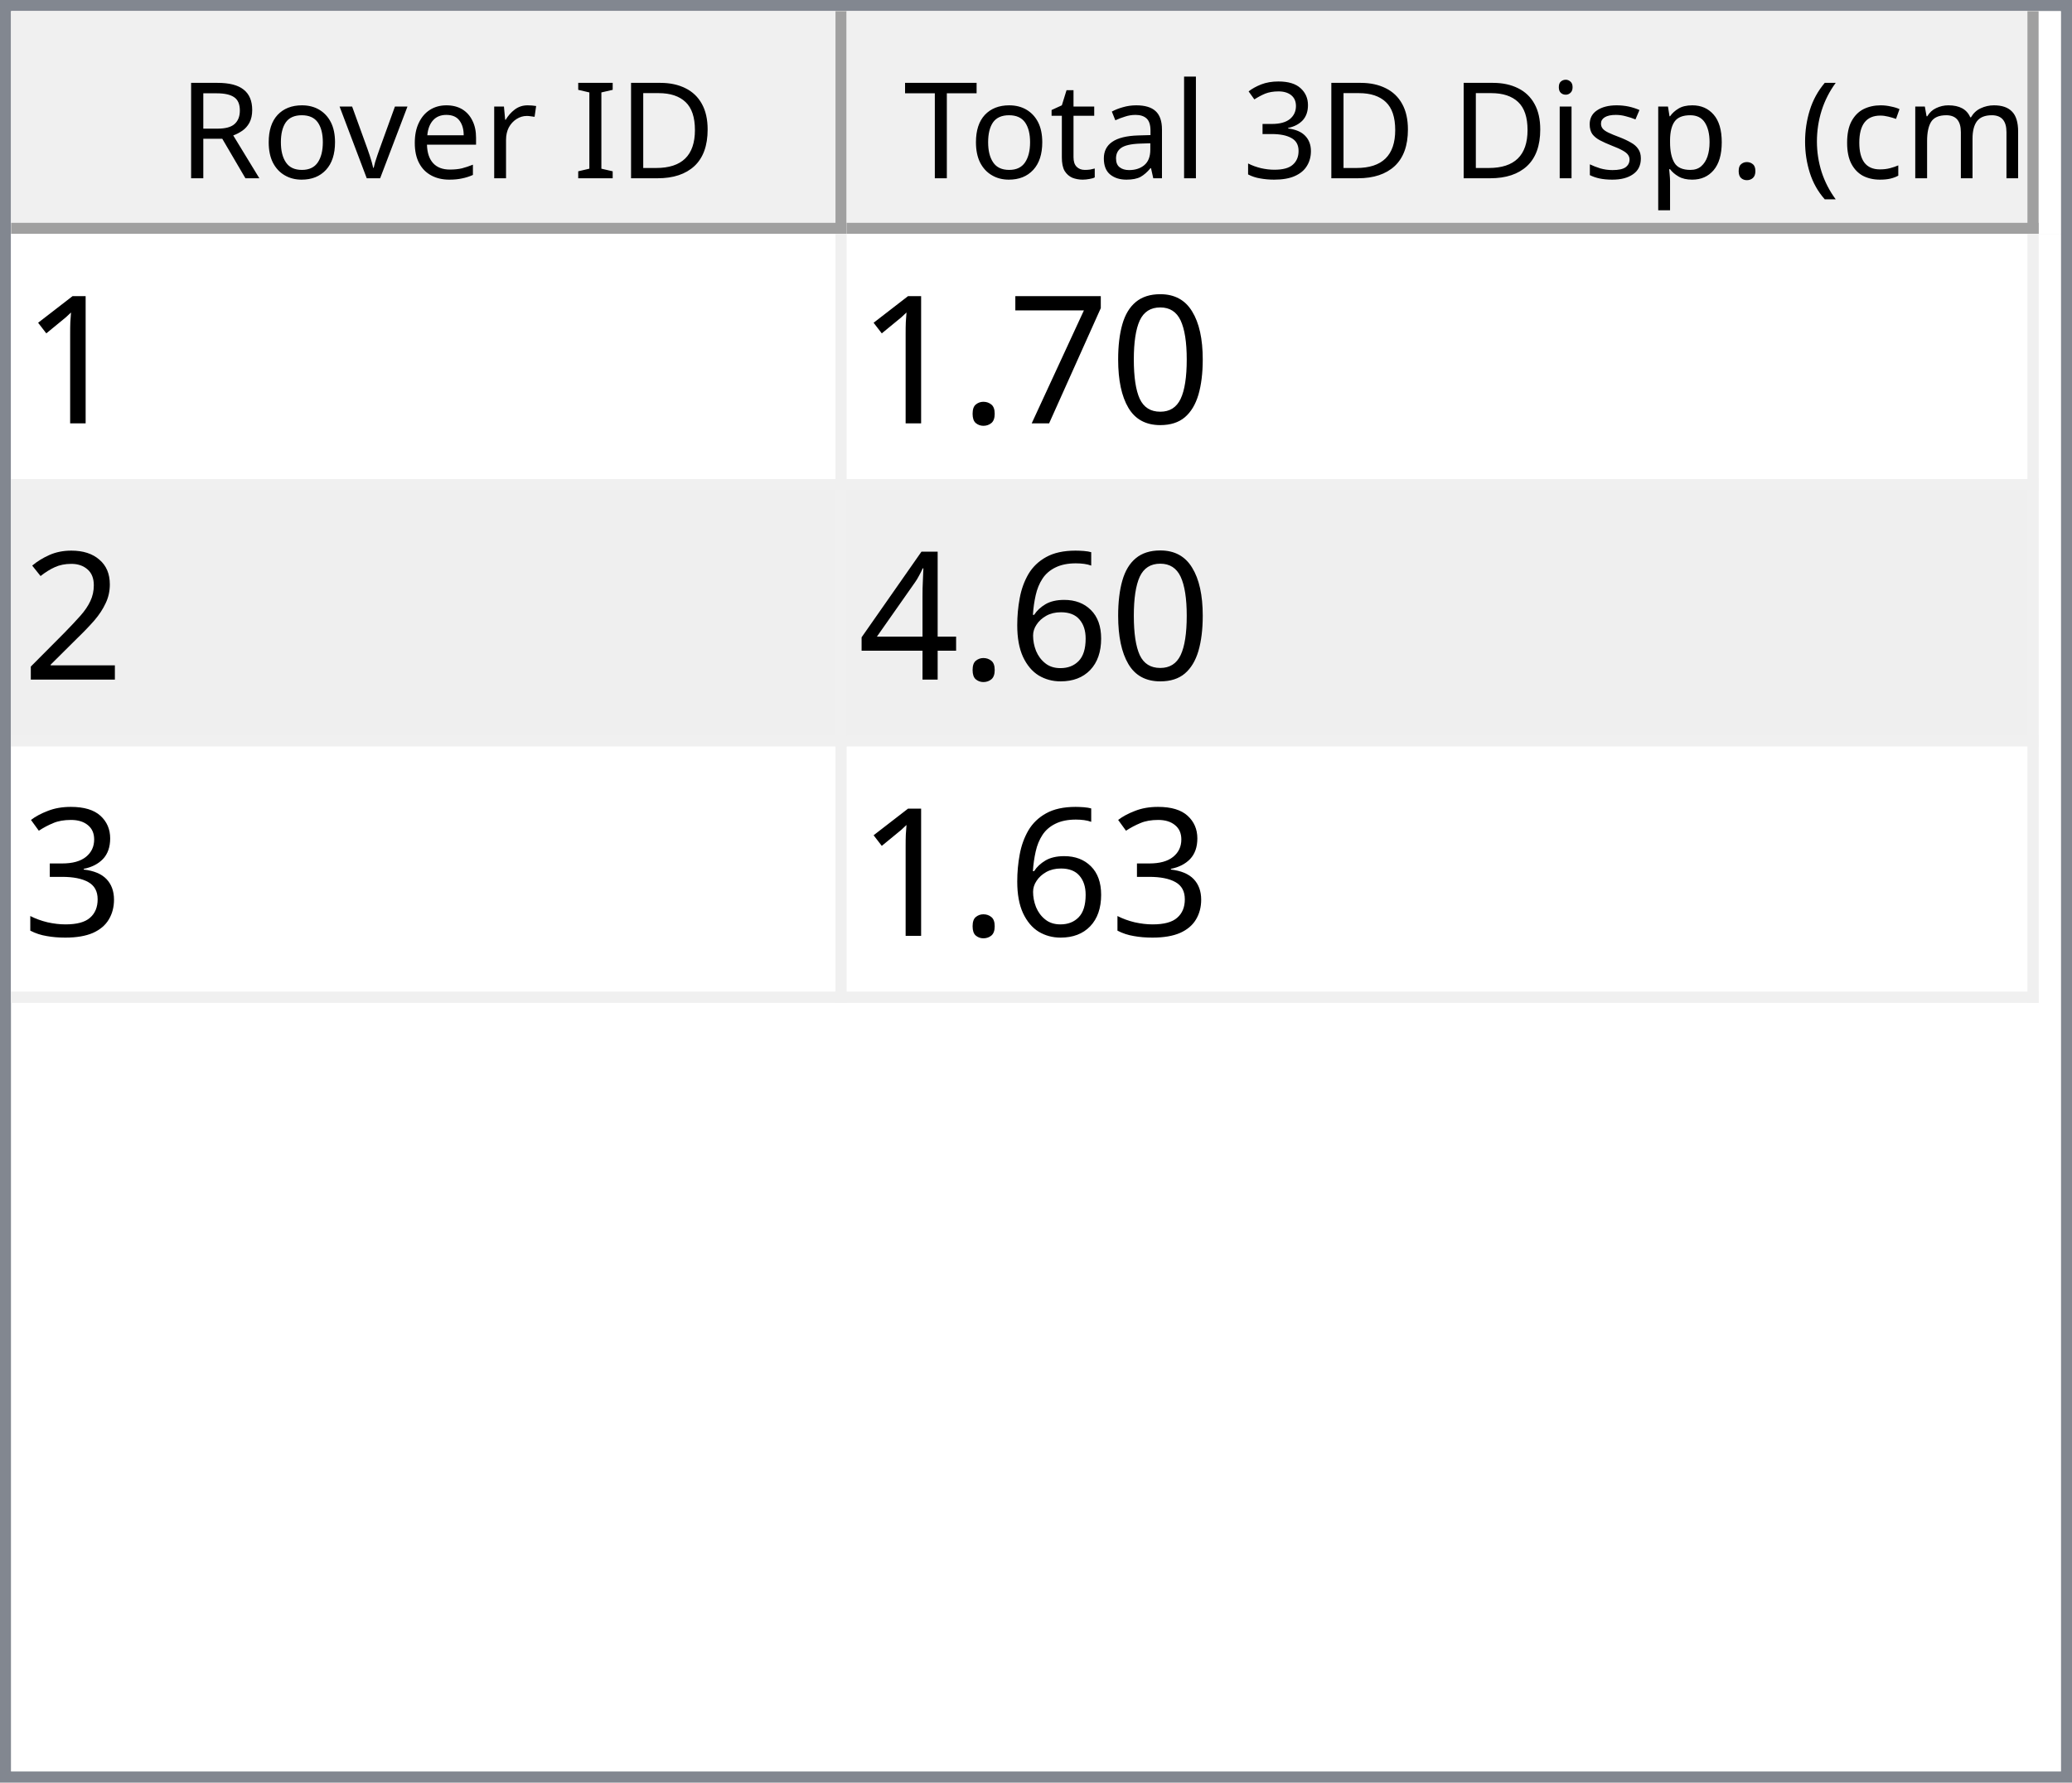
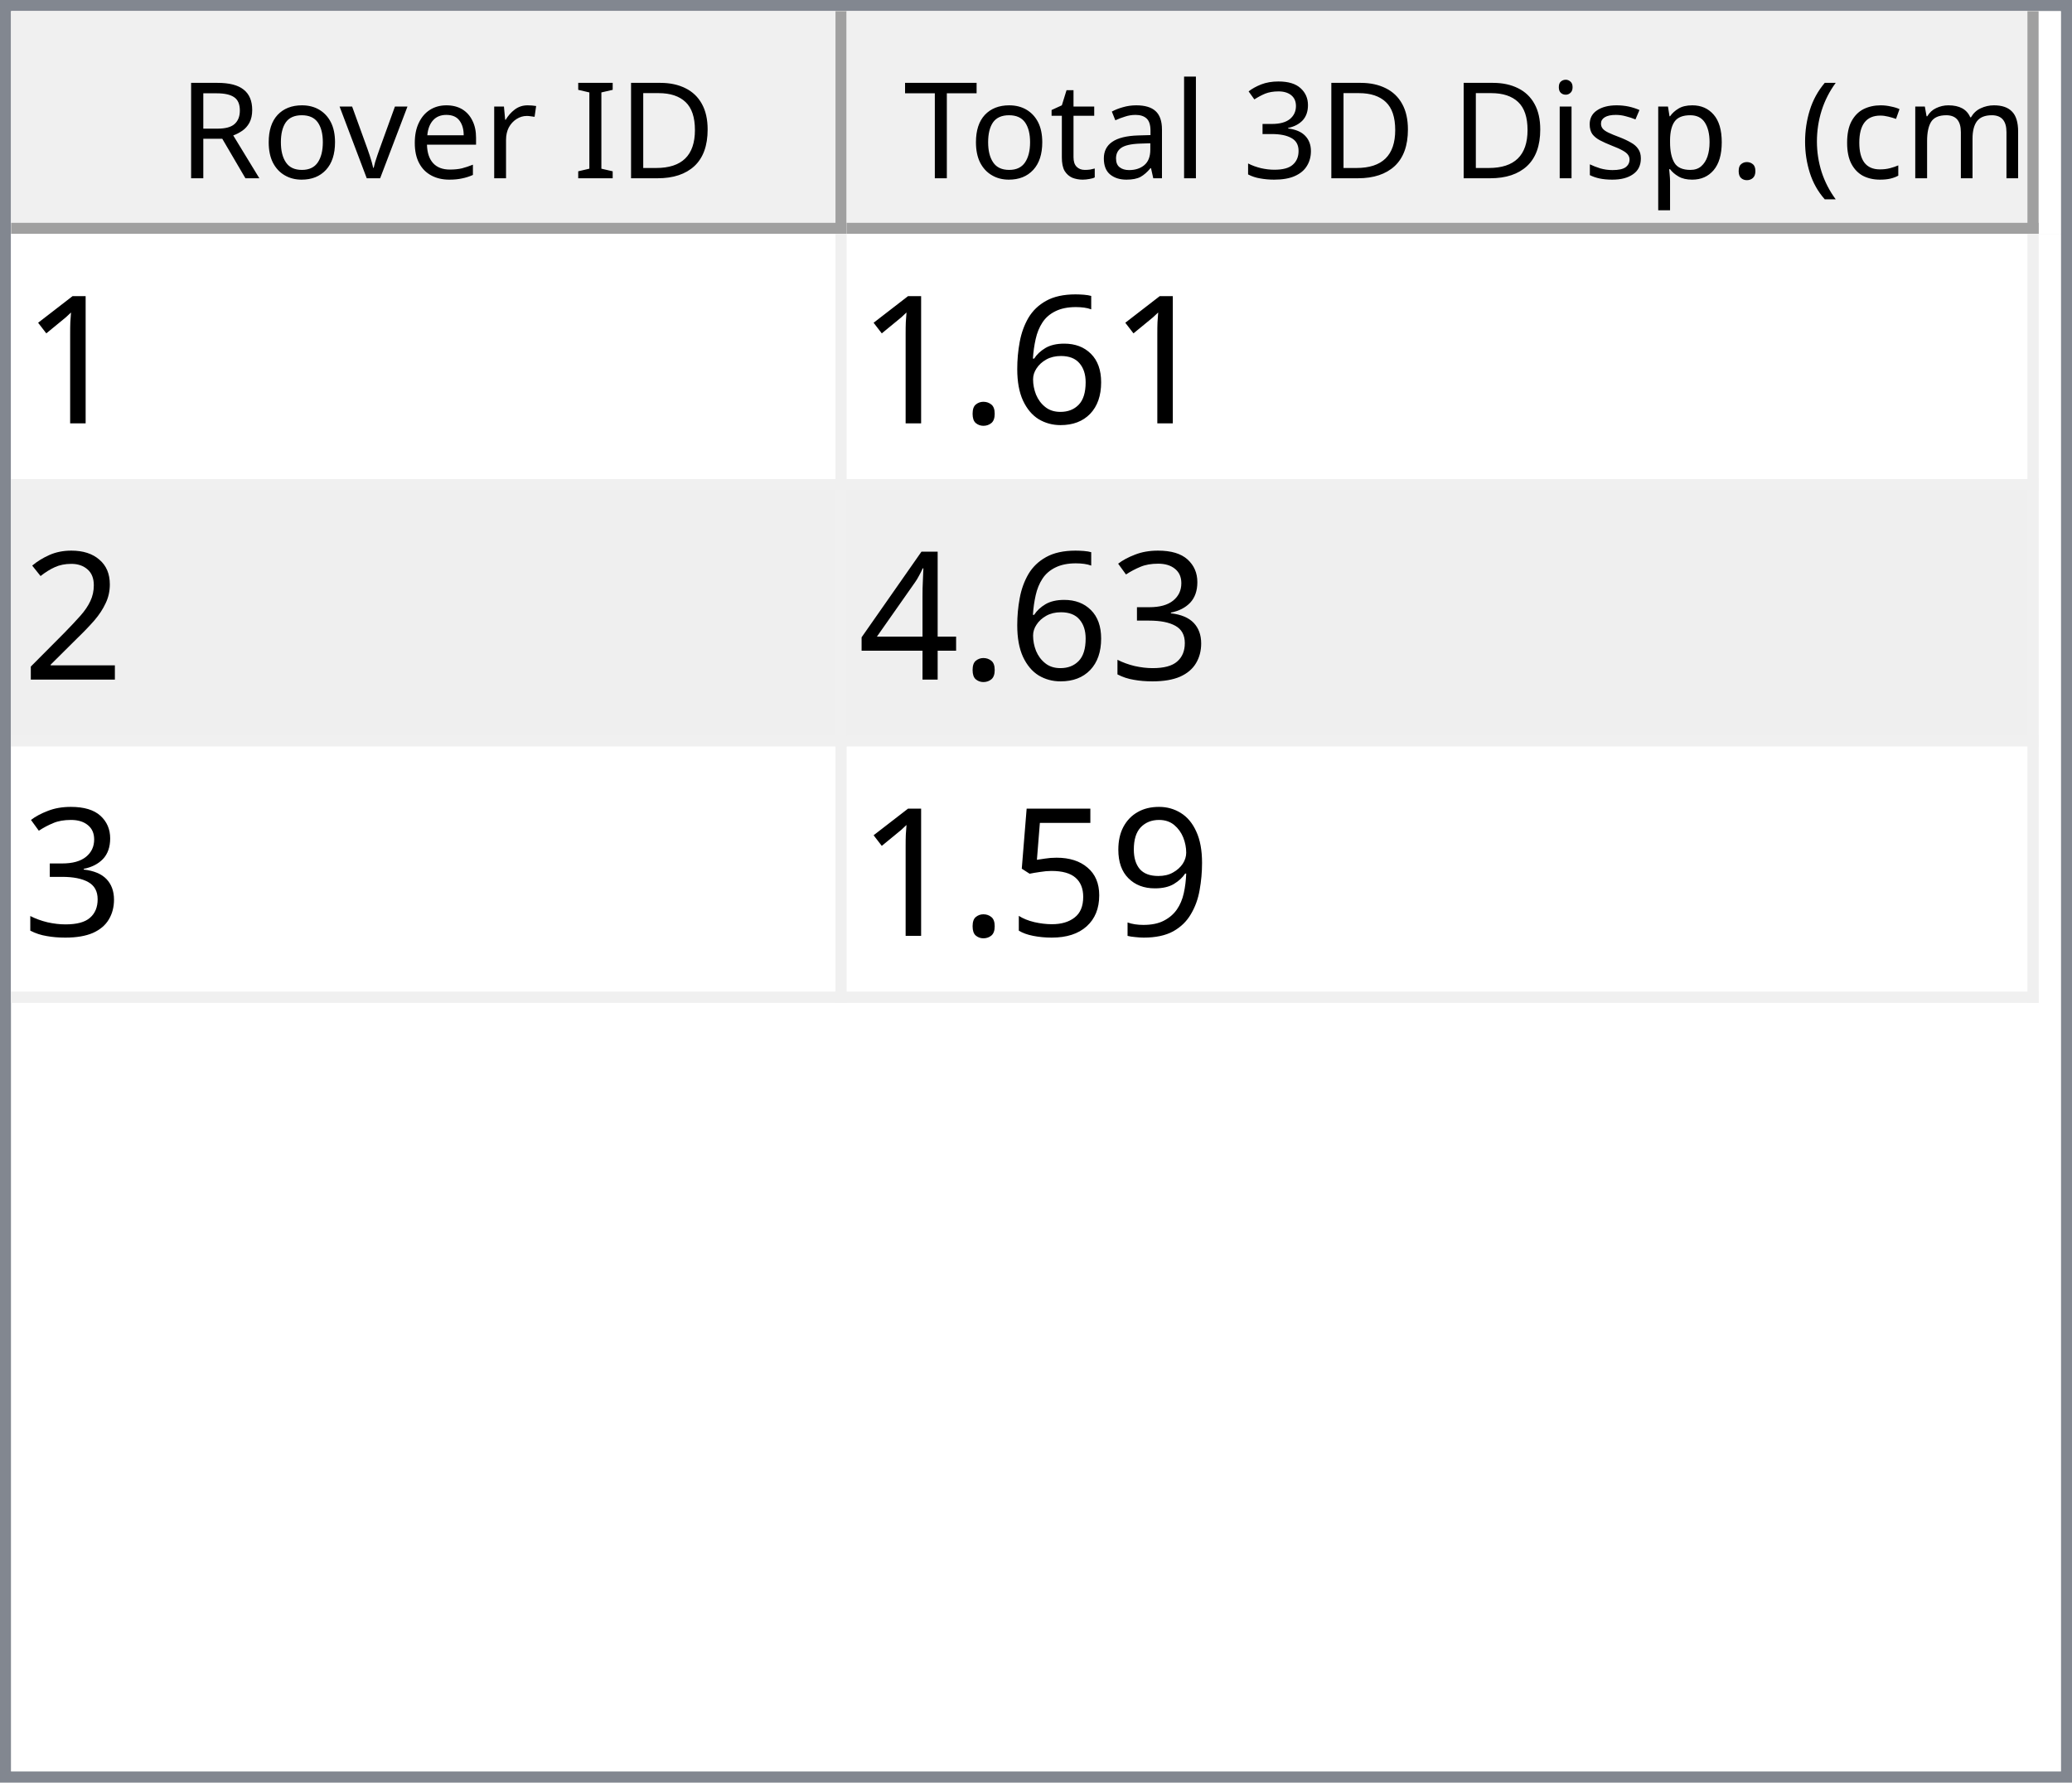
<svg xmlns="http://www.w3.org/2000/svg" style="fill-opacity:1; color-rendering:auto; color-interpolation:auto; text-rendering:auto; stroke:black; stroke-linecap:square; stroke-miterlimit:10; shape-rendering:auto; stroke-opacity:1; fill:black; stroke-dasharray:none; font-weight:normal; stroke-width:1; font-family:'Dialog'; font-style:normal; stroke-linejoin:miter; font-size:12px; stroke-dashoffset:0; image-rendering:auto;" width="186" height="160">
  <defs id="genericDefs" />
  <g>
    <defs id="defs1">
      <clipPath clipPathUnits="userSpaceOnUse" id="clipPath1">
        <path d="M0 0 L186 0 L186 160 L0 160 L0 0 Z" />
      </clipPath>
      <clipPath clipPathUnits="userSpaceOnUse" id="clipPath2">
        <path d="M0 0 L0 160 L186 160 L186 0 Z" />
      </clipPath>
      <clipPath clipPathUnits="userSpaceOnUse" id="clipPath3">
        <path d="M0 0 L0 20 L184 20 L184 0 Z" />
      </clipPath>
      <clipPath clipPathUnits="userSpaceOnUse" id="clipPath4">
        <path d="M0 0 L0 20 L75 20 L75 0 Z" />
      </clipPath>
      <clipPath clipPathUnits="userSpaceOnUse" id="clipPath5">
        <path d="M1 1 L1 19 L74 19 L74 1 Z" />
      </clipPath>
      <clipPath clipPathUnits="userSpaceOnUse" id="clipPath6">
        <path d="M0 0 L0 18 L73 18 L73 0 Z" />
      </clipPath>
      <clipPath clipPathUnits="userSpaceOnUse" id="clipPath7">
        <path d="M-0.5 -0.5 L-0.5 19.5 L74.5 19.5 L74.5 -0.5 Z" />
      </clipPath>
      <clipPath clipPathUnits="userSpaceOnUse" id="clipPath8">
        <path d="M0 0 L0 20 L107 20 L107 0 Z" />
      </clipPath>
      <clipPath clipPathUnits="userSpaceOnUse" id="clipPath9">
        <path d="M1 1 L1 19 L106 19 L106 1 Z" />
      </clipPath>
      <clipPath clipPathUnits="userSpaceOnUse" id="clipPath10">
        <path d="M0 0 L0 18 L105 18 L105 0 Z" />
      </clipPath>
      <clipPath clipPathUnits="userSpaceOnUse" id="clipPath11">
        <path d="M-0.5 -0.5 L-0.5 19.5 L106.5 19.5 L106.5 -0.5 Z" />
      </clipPath>
      <clipPath clipPathUnits="userSpaceOnUse" id="clipPath12">
        <path d="M0 0 L0 138 L184 138 L184 0 Z" />
      </clipPath>
      <clipPath clipPathUnits="userSpaceOnUse" id="clipPath13">
        <path d="M0 0 L0 69 L182 69 L182 0 Z" />
      </clipPath>
      <clipPath clipPathUnits="userSpaceOnUse" id="clipPath14">
        <path d="M-0.5 -0.5 L-0.5 68.5 L181.5 68.5 L181.5 -0.5 Z" />
      </clipPath>
      <clipPath clipPathUnits="userSpaceOnUse" id="clipPath15">
        <path d="M0 0 L0 22 L74 22 L74 0 Z" />
      </clipPath>
      <clipPath clipPathUnits="userSpaceOnUse" id="clipPath16">
        <path d="M0 0 L0 22 L106 22 L106 0 Z" />
      </clipPath>
      <font horiz-adv-x="64.551" id="font1">
        <font-face ascent="107.91" descent="25.098" units-per-em="100" style="font-style:normal; font-family:Segoe UI; font-weight:normal;" />
        <missing-glyph horiz-adv-x="64.551" d="M8.109 0 L8.109 68.266 L56.453 68.266 L56.453 0 L8.109 0 ZM15.328 7.234 L49.219 7.234 L49.219 61.031 L15.328 61.031 L15.328 7.234 Z" />
        <glyph unicode="D" horiz-adv-x="70.117" d="M9.188 0 L9.188 70.016 L28.516 70.016 Q65.531 70.016 65.531 35.891 Q65.531 19.672 55.25 9.836 Q44.969 0 27.734 0 L9.188 0 ZM17.391 62.594 L17.391 7.422 L27.828 7.422 Q41.609 7.422 49.273 14.797 Q56.938 22.172 56.938 35.688 Q56.938 62.594 28.328 62.594 L17.391 62.594 Z" />
        <glyph unicode="I" horiz-adv-x="26.611" d="M17.391 0 L9.188 0 L9.188 70.016 L17.391 70.016 L17.391 0 Z" />
        <glyph unicode=" " horiz-adv-x="27.393" d="" />
        <glyph unicode="r" horiz-adv-x="34.766" d="M34.188 41.891 Q32.078 43.5 28.125 43.5 Q23 43.5 19.555 38.672 Q16.109 33.844 16.109 25.484 L16.109 0 L8.109 0 L8.109 50 L16.109 50 L16.109 39.703 L16.312 39.703 Q18.016 44.969 21.531 47.922 Q25.047 50.875 29.391 50.875 Q32.516 50.875 34.188 50.203 L34.188 41.891 Z" />
        <glyph unicode="e" horiz-adv-x="52.295" d="M48.297 23 L12.984 23 Q13.188 14.656 17.484 10.109 Q21.781 5.562 29.297 5.562 Q37.75 5.562 44.828 11.141 L44.828 3.609 Q38.234 -1.172 27.391 -1.172 Q16.797 -1.172 10.742 5.641 Q4.688 12.453 4.688 24.812 Q4.688 36.469 11.305 43.82 Q17.922 51.172 27.734 51.172 Q37.547 51.172 42.922 44.828 Q48.297 38.484 48.297 27.203 L48.297 23 ZM40.094 29.781 Q40.047 36.719 36.75 40.578 Q33.453 44.438 27.594 44.438 Q21.922 44.438 17.969 40.383 Q14.016 36.328 13.094 29.781 L40.094 29.781 Z" />
        <glyph unicode="v" horiz-adv-x="47.9" d="M47.406 50 L27.484 0 L19.625 0 L0.688 50 L9.469 50 L22.172 13.672 Q23.578 9.672 23.922 6.688 L24.125 6.688 Q24.609 10.453 25.688 13.484 L38.969 50 L47.406 50 Z" />
        <glyph unicode="o" horiz-adv-x="58.594" d="M29 -1.172 Q17.922 -1.172 11.305 5.836 Q4.688 12.844 4.688 24.422 Q4.688 37.016 11.57 44.094 Q18.453 51.172 30.172 51.172 Q41.359 51.172 47.633 44.289 Q53.906 37.406 53.906 25.203 Q53.906 13.234 47.141 6.031 Q40.375 -1.172 29 -1.172 ZM29.594 44.438 Q21.875 44.438 17.383 39.188 Q12.891 33.938 12.891 24.703 Q12.891 15.828 17.43 10.695 Q21.969 5.562 29.594 5.562 Q37.359 5.562 41.531 10.594 Q45.703 15.625 45.703 24.906 Q45.703 34.281 41.531 39.359 Q37.359 44.438 29.594 44.438 Z" />
        <glyph unicode="R" horiz-adv-x="59.814" d="M59.375 0 L49.609 0 L37.891 19.625 Q36.281 22.359 34.766 24.289 Q33.25 26.219 31.664 27.438 Q30.078 28.656 28.25 29.219 Q26.422 29.781 24.125 29.781 L17.391 29.781 L17.391 0 L9.188 0 L9.188 70.016 L30.078 70.016 Q34.672 70.016 38.555 68.867 Q42.438 67.719 45.289 65.375 Q48.141 63.031 49.758 59.547 Q51.375 56.062 51.375 51.375 Q51.375 47.703 50.273 44.656 Q49.172 41.609 47.148 39.211 Q45.125 36.812 42.266 35.133 Q39.406 33.453 35.844 32.516 L35.844 32.328 Q37.594 31.547 38.891 30.547 Q40.188 29.547 41.359 28.18 Q42.531 26.812 43.68 25.078 Q44.828 23.344 46.234 21.047 L59.375 0 ZM17.391 62.594 L17.391 37.203 L28.516 37.203 Q31.594 37.203 34.203 38.133 Q36.812 39.062 38.719 40.797 Q40.625 42.531 41.703 45.047 Q42.781 47.562 42.781 50.688 Q42.781 56.297 39.141 59.445 Q35.5 62.594 28.609 62.594 L17.391 62.594 Z" />
        <glyph unicode=")" horiz-adv-x="30.176" d="M8.297 -15.922 L1.172 -15.922 Q16.406 2.344 16.406 26.812 Q16.406 51.469 1.078 70.016 L8.297 70.016 Q23.531 52.156 23.531 26.703 Q23.531 1.375 8.297 -15.922 Z" />
        <glyph unicode="m" horiz-adv-x="86.133" d="M79.109 0 L71.094 0 L71.094 28.719 Q71.094 37.016 68.531 40.727 Q65.969 44.438 59.906 44.438 Q54.781 44.438 51.195 39.75 Q47.609 35.062 47.609 28.516 L47.609 0 L39.594 0 L39.594 29.688 Q39.594 44.438 28.219 44.438 Q22.953 44.438 19.531 40.016 Q16.109 35.594 16.109 28.516 L16.109 0 L8.109 0 L8.109 50 L16.109 50 L16.109 42.094 L16.312 42.094 Q21.625 51.172 31.844 51.172 Q36.969 51.172 40.773 48.312 Q44.578 45.453 46 40.828 Q51.562 51.172 62.594 51.172 Q79.109 51.172 79.109 30.812 L79.109 0 Z" />
        <glyph unicode="c" horiz-adv-x="46.191" d="M42.188 2.297 Q36.422 -1.172 28.516 -1.172 Q17.828 -1.172 11.258 5.789 Q4.688 12.75 4.688 23.828 Q4.688 36.188 11.766 43.68 Q18.844 51.172 30.672 51.172 Q37.25 51.172 42.281 48.734 L42.281 40.531 Q36.719 44.438 30.375 44.438 Q22.703 44.438 17.797 38.945 Q12.891 33.453 12.891 24.516 Q12.891 15.719 17.508 10.641 Q22.125 5.562 29.891 5.562 Q36.422 5.562 42.188 9.906 L42.188 2.297 Z" />
        <glyph unicode="(" horiz-adv-x="30.176" d="M29.109 -15.922 L21.969 -15.922 Q6.844 1.375 6.844 26.703 Q6.844 52.156 21.969 70.016 L29.203 70.016 Q13.875 51.469 13.875 26.812 Q13.875 2.344 29.109 -15.922 Z" />
        <glyph unicode="." horiz-adv-x="21.68" d="M10.891 -1.078 Q8.641 -1.078 7.055 0.539 Q5.469 2.156 5.469 4.391 Q5.469 6.641 7.055 8.273 Q8.641 9.906 10.891 9.906 Q13.188 9.906 14.797 8.273 Q16.406 6.641 16.406 4.391 Q16.406 2.156 14.797 0.539 Q13.188 -1.078 10.891 -1.078 Z" />
        <glyph unicode="p" horiz-adv-x="58.789" d="M16.312 7.234 L16.109 7.234 L16.109 -23 L8.109 -23 L8.109 50 L16.109 50 L16.109 41.219 L16.312 41.219 Q22.219 51.172 33.594 51.172 Q43.266 51.172 48.688 44.461 Q54.109 37.75 54.109 26.469 Q54.109 13.922 48 6.375 Q41.891 -1.172 31.297 -1.172 Q21.578 -1.172 16.312 7.234 ZM16.109 27.391 L16.109 20.406 Q16.109 14.203 20.141 9.883 Q24.172 5.562 30.375 5.562 Q37.641 5.562 41.773 11.133 Q45.906 16.703 45.906 26.609 Q45.906 34.969 42.047 39.703 Q38.188 44.438 31.594 44.438 Q24.609 44.438 20.359 39.578 Q16.109 34.719 16.109 27.391 Z" />
        <glyph unicode="s" horiz-adv-x="42.432" d="M5.078 1.812 L5.078 10.406 Q11.625 5.562 19.484 5.562 Q30.031 5.562 30.031 12.594 Q30.031 14.594 29.125 15.992 Q28.219 17.391 26.68 18.461 Q25.141 19.531 23.07 20.383 Q21 21.234 18.609 22.172 Q15.281 23.484 12.766 24.828 Q10.25 26.172 8.57 27.859 Q6.891 29.547 6.031 31.695 Q5.172 33.844 5.172 36.719 Q5.172 40.234 6.789 42.945 Q8.406 45.656 11.086 47.484 Q13.766 49.312 17.211 50.242 Q20.656 51.172 24.312 51.172 Q30.812 51.172 35.938 48.922 L35.938 40.828 Q30.422 44.438 23.25 44.438 Q21 44.438 19.195 43.922 Q17.391 43.406 16.094 42.477 Q14.797 41.547 14.086 40.258 Q13.375 38.969 13.375 37.406 Q13.375 35.453 14.086 34.133 Q14.797 32.812 16.164 31.789 Q17.531 30.766 19.484 29.938 Q21.438 29.109 23.922 28.125 Q27.25 26.859 29.883 25.516 Q32.516 24.172 34.375 22.484 Q36.234 20.797 37.234 18.602 Q38.234 16.406 38.234 13.375 Q38.234 9.672 36.602 6.938 Q34.969 4.203 32.234 2.398 Q29.5 0.594 25.93 -0.289 Q22.359 -1.172 18.453 -1.172 Q10.75 -1.172 5.078 1.812 Z" />
        <glyph unicode="i" horiz-adv-x="24.219" d="M12.203 62.703 Q10.062 62.703 8.547 64.164 Q7.031 65.625 7.031 67.875 Q7.031 70.125 8.547 71.609 Q10.062 73.094 12.203 73.094 Q14.406 73.094 15.945 71.609 Q17.484 70.125 17.484 67.875 Q17.484 65.719 15.945 64.211 Q14.406 62.703 12.203 62.703 ZM16.109 0 L8.109 0 L8.109 50 L16.109 50 L16.109 0 Z" />
        <glyph unicode="3" horiz-adv-x="53.906" d="M46.531 19.828 Q46.531 15.094 44.75 11.211 Q42.969 7.328 39.719 4.57 Q36.469 1.812 31.93 0.297 Q27.391 -1.219 21.922 -1.219 Q11.922 -1.219 6 2.594 L6 11.188 Q13.094 5.609 22.219 5.609 Q25.875 5.609 28.828 6.539 Q31.781 7.469 33.906 9.227 Q36.031 10.984 37.18 13.477 Q38.328 15.969 38.328 19.094 Q38.328 32.812 18.797 32.812 L12.984 32.812 L12.984 39.594 L18.5 39.594 Q35.797 39.594 35.797 52.484 Q35.797 64.406 22.609 64.406 Q15.188 64.406 8.688 59.422 L8.688 67.188 Q15.375 71.188 24.609 71.188 Q29 71.188 32.57 69.969 Q36.141 68.75 38.68 66.555 Q41.219 64.359 42.609 61.281 Q44 58.203 44 54.5 Q44 40.672 30.031 36.719 L30.031 36.531 Q33.594 36.141 36.625 34.797 Q39.656 33.453 41.852 31.305 Q44.047 29.156 45.289 26.25 Q46.531 23.344 46.531 19.828 Z" />
        <glyph unicode="l" horiz-adv-x="24.219" d="M16.109 0 L8.109 0 L8.109 74.031 L16.109 74.031 L16.109 0 Z" />
        <glyph unicode="a" horiz-adv-x="50.879" d="M43.891 0 L35.891 0 L35.891 7.812 L35.688 7.812 Q30.469 -1.172 20.312 -1.172 Q12.844 -1.172 8.617 2.781 Q4.391 6.734 4.391 13.281 Q4.391 27.297 20.906 29.594 L35.891 31.688 Q35.891 44.438 25.594 44.438 Q16.547 44.438 9.281 38.281 L9.281 46.484 Q16.656 51.172 26.266 51.172 Q43.891 51.172 43.891 32.516 L43.891 0 ZM35.891 25.297 L23.828 23.641 Q18.266 22.859 15.43 20.875 Q12.594 18.891 12.594 13.875 Q12.594 10.203 15.211 7.883 Q17.828 5.562 22.172 5.562 Q28.125 5.562 32.008 9.742 Q35.891 13.922 35.891 20.312 L35.891 25.297 Z" />
        <glyph unicode="t" horiz-adv-x="33.887" d="M31.297 0.484 Q28.469 -1.078 23.828 -1.078 Q10.688 -1.078 10.688 13.578 L10.688 43.172 L2.094 43.172 L2.094 50 L10.688 50 L10.688 62.203 L18.703 64.797 L18.703 50 L31.297 50 L31.297 43.172 L18.703 43.172 L18.703 14.984 Q18.703 9.969 20.414 7.82 Q22.125 5.672 26.078 5.672 Q29.109 5.672 31.297 7.328 L31.297 0.484 Z" />
        <glyph unicode="T" horiz-adv-x="52.393" d="M50.594 62.594 L30.375 62.594 L30.375 0 L22.172 0 L22.172 62.594 L2 62.594 L2 70.016 L50.594 70.016 L50.594 62.594 Z" />
      </font>
      <font horiz-adv-x="75.0" id="font2">
        <font-face ascent="100.537" descent="21.973" units-per-em="100" style="font-style:normal; font-family:sans-serif; font-weight:normal;" />
        <missing-glyph horiz-adv-x="75.0" d="M12.5 0 L12.5 62.5 L62.5 62.5 L62.5 0 L12.5 0 ZM14.062 1.562 L60.938 1.562 L60.938 60.938 L14.062 60.938 L14.062 1.562 Z" />
        <glyph unicode="1" horiz-adv-x="55.615" d="M37.25 0 L28.469 0 L28.469 56 Q25.297 52.984 20.141 49.953 Q14.984 46.922 10.891 45.406 L10.891 53.906 Q18.266 57.375 23.781 62.305 Q29.297 67.234 31.594 71.875 L37.25 71.875 L37.25 0 Z" />
-         <glyph unicode="0" horiz-adv-x="55.615" d="M4.156 35.297 Q4.156 48 6.766 55.742 Q9.375 63.484 14.523 67.68 Q19.672 71.875 27.484 71.875 Q33.25 71.875 37.594 69.555 Q41.938 67.234 44.773 62.867 Q47.609 58.5 49.219 52.227 Q50.828 45.953 50.828 35.297 Q50.828 22.703 48.242 14.969 Q45.656 7.234 40.508 3.008 Q35.359 -1.219 27.484 -1.219 Q17.141 -1.219 11.234 6.203 Q4.156 15.141 4.156 35.297 ZM13.188 35.297 Q13.188 17.672 17.312 11.836 Q21.438 6 27.484 6 Q33.547 6 37.672 11.859 Q41.797 17.719 41.797 35.297 Q41.797 52.984 37.672 58.789 Q33.547 64.594 27.391 64.594 Q21.344 64.594 17.719 59.469 Q13.188 52.938 13.188 35.297 Z" />
-         <glyph unicode="7" horiz-adv-x="55.615" d="M4.734 62.203 L4.734 70.656 L51.078 70.656 L51.078 63.812 Q44.234 56.547 37.523 44.484 Q30.812 32.422 27.156 19.672 Q24.516 10.688 23.781 0 L14.75 0 Q14.891 8.453 18.062 20.414 Q21.234 32.375 27.172 43.484 Q33.109 54.594 39.797 62.203 L4.734 62.203 Z" />
+         <glyph unicode="6" horiz-adv-x="55.615" d="M49.75 54.047 L41.016 53.375 Q39.844 58.547 37.703 60.891 Q34.125 64.656 28.906 64.656 Q24.703 64.656 21.531 62.312 Q17.391 59.281 14.992 53.469 Q12.594 47.656 12.5 36.922 Q15.672 41.75 20.266 44.094 Q24.859 46.438 29.891 46.438 Q38.672 46.438 44.852 39.969 Q51.031 33.5 51.031 23.25 Q51.031 16.5 48.125 10.719 Q45.219 4.938 40.141 1.859 Q35.062 -1.219 28.609 -1.219 Q17.625 -1.219 10.695 6.859 Q3.766 14.938 3.766 33.5 Q3.766 54.25 11.422 63.672 Q18.109 71.875 29.438 71.875 Q37.891 71.875 43.289 67.141 Q48.688 62.406 49.75 54.047 ZM13.875 23.188 Q13.875 18.656 15.797 14.508 Q17.719 10.359 21.188 8.18 Q24.656 6 28.469 6 Q34.031 6 38.039 10.492 Q42.047 14.984 42.047 22.703 Q42.047 30.125 38.086 34.398 Q34.125 38.672 28.125 38.672 Q22.172 38.672 18.023 34.398 Q13.875 30.125 13.875 23.188 Z" />
        <glyph unicode="." horiz-adv-x="27.783" d="M9.078 0 L9.078 10.016 L19.094 10.016 L19.094 0 L9.078 0 Z" />
        <glyph unicode="2" horiz-adv-x="55.615" d="M50.344 8.453 L50.344 0 L3.031 0 Q2.938 3.172 4.047 6.109 Q5.859 10.938 9.836 15.625 Q13.812 20.312 21.344 26.469 Q33.016 36.031 37.117 41.625 Q41.219 47.219 41.219 52.203 Q41.219 57.422 37.477 61.008 Q33.734 64.594 27.734 64.594 Q21.391 64.594 17.578 60.789 Q13.766 56.984 13.719 50.25 L4.688 51.172 Q5.609 61.281 11.664 66.578 Q17.719 71.875 27.938 71.875 Q38.234 71.875 44.242 66.164 Q50.25 60.453 50.25 52 Q50.25 47.703 48.492 43.555 Q46.734 39.406 42.656 34.812 Q38.578 30.219 29.109 22.219 Q21.188 15.578 18.945 13.211 Q16.703 10.844 15.234 8.453 L50.344 8.453 Z" />
-         <glyph unicode="6" horiz-adv-x="55.615" d="M49.75 54.047 L41.016 53.375 Q39.844 58.547 37.703 60.891 Q34.125 64.656 28.906 64.656 Q24.703 64.656 21.531 62.312 Q17.391 59.281 14.992 53.469 Q12.594 47.656 12.5 36.922 Q15.672 41.75 20.266 44.094 Q24.859 46.438 29.891 46.438 Q38.672 46.438 44.852 39.969 Q51.031 33.5 51.031 23.25 Q51.031 16.5 48.125 10.719 Q45.219 4.938 40.141 1.859 Q35.062 -1.219 28.609 -1.219 Q17.625 -1.219 10.695 6.859 Q3.766 14.938 3.766 33.5 Q3.766 54.25 11.422 63.672 Q18.109 71.875 29.438 71.875 Q37.891 71.875 43.289 67.141 Q48.688 62.406 49.75 54.047 ZM13.875 23.188 Q13.875 18.656 15.797 14.508 Q17.719 10.359 21.188 8.18 Q24.656 6 28.469 6 Q34.031 6 38.039 10.492 Q42.047 14.984 42.047 22.703 Q42.047 30.125 38.086 34.398 Q34.125 38.672 28.125 38.672 Q22.172 38.672 18.023 34.398 Q13.875 30.125 13.875 23.188 Z" />
+         <glyph unicode="3" horiz-adv-x="55.615" d="M4.203 18.891 L12.984 20.062 Q14.5 12.594 18.141 9.297 Q21.781 6 27 6 Q33.203 6 37.477 10.297 Q41.75 14.594 41.75 20.953 Q41.75 27 37.797 30.93 Q33.844 34.859 27.734 34.859 Q25.25 34.859 21.531 33.891 L22.516 41.609 Q23.391 41.5 23.922 41.5 Q29.547 41.5 34.039 44.43 Q38.531 47.359 38.531 53.469 Q38.531 58.297 35.258 61.477 Q31.984 64.656 26.812 64.656 Q21.688 64.656 18.266 61.43 Q14.844 58.203 13.875 51.766 L5.078 53.328 Q6.688 62.156 12.398 67.016 Q18.109 71.875 26.609 71.875 Q32.469 71.875 37.398 69.359 Q42.328 66.844 44.945 62.5 Q47.562 58.156 47.562 53.266 Q47.562 48.641 45.07 44.828 Q42.578 41.016 37.703 38.766 Q44.047 37.312 47.562 32.695 Q51.078 28.078 51.078 21.141 Q51.078 11.766 44.242 5.25 Q37.406 -1.266 26.953 -1.266 Q17.531 -1.266 11.305 4.352 Q5.078 9.969 4.203 18.891 Z" />
        <glyph unicode="4" horiz-adv-x="55.615" d="M32.328 0 L32.328 17.141 L1.266 17.141 L1.266 25.203 L33.938 71.578 L41.109 71.578 L41.109 25.203 L50.781 25.203 L50.781 17.141 L41.109 17.141 L41.109 0 L32.328 0 ZM32.328 25.203 L32.328 57.469 L9.906 25.203 L32.328 25.203 Z" />
-         <glyph unicode="3" horiz-adv-x="55.615" d="M4.203 18.891 L12.984 20.062 Q14.5 12.594 18.141 9.297 Q21.781 6 27 6 Q33.203 6 37.477 10.297 Q41.75 14.594 41.75 20.953 Q41.75 27 37.797 30.93 Q33.844 34.859 27.734 34.859 Q25.25 34.859 21.531 33.891 L22.516 41.609 Q23.391 41.5 23.922 41.5 Q29.547 41.5 34.039 44.43 Q38.531 47.359 38.531 53.469 Q38.531 58.297 35.258 61.477 Q31.984 64.656 26.812 64.656 Q21.688 64.656 18.266 61.43 Q14.844 58.203 13.875 51.766 L5.078 53.328 Q6.688 62.156 12.398 67.016 Q18.109 71.875 26.609 71.875 Q32.469 71.875 37.398 69.359 Q42.328 66.844 44.945 62.5 Q47.562 58.156 47.562 53.266 Q47.562 48.641 45.07 44.828 Q42.578 41.016 37.703 38.766 Q44.047 37.312 47.562 32.695 Q51.078 28.078 51.078 21.141 Q51.078 11.766 44.242 5.25 Q37.406 -1.266 26.953 -1.266 Q17.531 -1.266 11.305 4.352 Q5.078 9.969 4.203 18.891 Z" />
+         <glyph unicode="9" horiz-adv-x="55.615" d="M5.469 16.547 L13.922 17.328 Q14.984 11.375 18.016 8.688 Q21.047 6 25.781 6 Q29.828 6 32.883 7.859 Q35.938 9.719 37.891 12.82 Q39.844 15.922 41.164 21.195 Q42.484 26.469 42.484 31.938 Q42.484 32.516 42.438 33.688 Q39.797 29.5 35.234 26.883 Q30.672 24.266 25.344 24.266 Q16.453 24.266 10.305 30.711 Q4.156 37.156 4.156 47.703 Q4.156 58.594 10.578 65.234 Q17 71.875 26.656 71.875 Q33.641 71.875 39.43 68.117 Q45.219 64.359 48.219 57.398 Q51.219 50.438 51.219 37.25 Q51.219 23.531 48.242 15.406 Q45.266 7.281 39.383 3.031 Q33.5 -1.219 25.594 -1.219 Q17.188 -1.219 11.867 3.445 Q6.547 8.109 5.469 16.547 ZM41.453 48.141 Q41.453 55.719 37.43 60.156 Q33.406 64.594 27.734 64.594 Q21.875 64.594 17.531 59.812 Q13.188 55.031 13.188 47.406 Q13.188 40.578 17.312 36.305 Q21.438 32.031 27.484 32.031 Q33.594 32.031 37.523 36.305 Q41.453 40.578 41.453 48.141 Z" />
+         <glyph unicode="5" horiz-adv-x="55.615" d="M4.156 18.75 L13.375 19.531 Q14.406 12.797 18.141 9.398 Q21.875 6 27.156 6 Q33.5 6 37.891 10.789 Q42.281 15.578 42.281 23.484 Q42.281 31 38.062 35.352 Q33.844 39.703 27 39.703 Q22.75 39.703 19.336 37.773 Q15.922 35.844 13.969 32.766 L5.719 33.844 L12.641 70.609 L48.25 70.609 L48.25 62.203 L19.672 62.203 L15.828 42.969 Q22.266 47.469 29.344 47.469 Q38.719 47.469 45.164 40.969 Q51.609 34.469 51.609 24.266 Q51.609 14.547 45.953 7.469 Q39.062 -1.219 27.156 -1.219 Q17.391 -1.219 11.211 4.25 Q5.031 9.719 4.156 18.75 Z" />
      </font>
    </defs>
    <g style="fill:white; stroke:white;">
      <rect x="0" y="0" width="186" style="clip-path:url(#clipPath1); stroke:none;" height="160" />
    </g>
    <g style="fill:white; text-rendering:optimizeSpeed; color-rendering:optimizeSpeed; image-rendering:optimizeSpeed; shape-rendering:crispEdges; stroke:white; color-interpolation:sRGB;">
      <rect x="0" width="186" height="160" y="0" style="stroke:none;" />
      <path style="stroke:none;" d="M0 160 L186 160 L186 0 L0 0 Z" />
    </g>
    <g style="fill:rgb(240,240,240); font-family:'Segoe UI'; stroke:rgb(240,240,240);">
      <rect x="0" y="0" width="186" style="clip-path:url(#clipPath2); stroke:none;" height="160" />
    </g>
    <g style="fill:rgb(130,135,144); font-family:'Segoe UI'; stroke:rgb(130,135,144);">
      <path d="M0 0 L186 0 L186 160 L0 160 L0 0 ZM1 1 L185 1 L185 159 L1 159 L1 1 Z" style="fill-rule:evenodd; clip-path:url(#clipPath2); stroke:none;" />
    </g>
    <g style="fill:white; font-family:'Segoe UI'; stroke:white;" transform="translate(1,1)">
      <rect x="0" y="0" width="184" style="clip-path:url(#clipPath3); stroke:none;" height="20" />
    </g>
    <g style="fill:rgb(240,240,240); font-family:'Segoe UI'; stroke:rgb(240,240,240);" transform="translate(1,1)">
      <rect x="0" y="0" width="75" style="clip-path:url(#clipPath4); stroke:none;" height="20" />
    </g>
    <g style="font-family:'Segoe UI';" transform="translate(2,2)">
      <text x="14" xml:space="preserve" y="14" style="clip-path:url(#clipPath6); stroke:none;">Rover ID</text>
    </g>
    <g style="fill:rgb(160,160,160); font-family:'Segoe UI'; stroke:rgb(160,160,160); stroke-linejoin:bevel;" transform="translate(1.5,1.5)">
      <line x1="74" x2="74" y1="0" style="fill:none; clip-path:url(#clipPath7);" y2="19" />
    </g>
    <g style="fill:rgb(160,160,160); font-family:'Segoe UI'; stroke:rgb(160,160,160); stroke-linejoin:bevel;" transform="matrix(1,0,0,1,1,1) translate(0.5,0.5)">
      <line x1="0" x2="74" y1="19" style="fill:none; clip-path:url(#clipPath7);" y2="19" />
    </g>
    <g style="fill:rgb(240,240,240); font-family:'Segoe UI'; stroke:rgb(240,240,240);" transform="translate(76,1)">
      <rect x="0" y="0" width="107" style="clip-path:url(#clipPath8); stroke:none;" height="20" />
    </g>
    <g style="font-family:'Segoe UI';" transform="translate(77,2)">
      <text x="1" xml:space="preserve" y="14" style="clip-path:url(#clipPath10); stroke:none;"> Total 3D Disp. (cm)</text>
    </g>
    <g style="fill:rgb(160,160,160); font-family:'Segoe UI'; stroke:rgb(160,160,160); stroke-linejoin:bevel;" transform="translate(76.5,1.5)">
      <line x1="106" x2="106" y1="0" style="fill:none; clip-path:url(#clipPath11);" y2="19" />
    </g>
    <g style="fill:rgb(160,160,160); font-family:'Segoe UI'; stroke:rgb(160,160,160); stroke-linejoin:bevel;" transform="matrix(1,0,0,1,76,1) translate(0.5,0.5)">
      <line x1="0" x2="106" y1="19" style="fill:none; clip-path:url(#clipPath11);" y2="19" />
    </g>
    <g style="fill:white; font-family:'Segoe UI'; stroke:white;" transform="translate(1,21)">
      <rect x="0" y="0" width="184" style="clip-path:url(#clipPath12); stroke:none;" height="138" />
    </g>
    <g style="fill:rgb(240,240,240); font-size:16px; font-family:sans-serif; stroke:rgb(240,240,240);" transform="translate(1,21)">
      <rect x="0" y="0" width="182" style="clip-path:url(#clipPath13); stroke:none;" height="69" />
      <line transform="translate(0.5,0.5)" x1="0" x2="181" y1="22" style="clip-path:url(#clipPath14); fill:none; stroke-linejoin:bevel;" y2="22" />
    </g>
    <g transform="matrix(1,0,0,1,1,21) translate(0.5,0.5)" style="fill:rgb(240,240,240); font-size:16px; font-family:sans-serif; stroke:rgb(240,240,240); stroke-linejoin:bevel;">
      <line x1="0" x2="181" y1="45" style="fill:none; clip-path:url(#clipPath14);" y2="45" />
    </g>
    <g transform="matrix(1,0,0,1,1,21) translate(0.5,0.5)" style="fill:rgb(240,240,240); font-size:16px; font-family:sans-serif; stroke:rgb(240,240,240); stroke-linejoin:bevel;">
      <line x1="0" x2="181" y1="68" style="fill:none; clip-path:url(#clipPath14);" y2="68" />
    </g>
    <g transform="matrix(1,0,0,1,1,21) translate(0.5,0.5)" style="fill:rgb(240,240,240); font-size:16px; font-family:sans-serif; stroke:rgb(240,240,240); stroke-linejoin:bevel;">
      <line x1="74" x2="74" y1="0" style="fill:none; clip-path:url(#clipPath14);" y2="68" />
    </g>
    <g transform="matrix(1,0,0,1,1,21) translate(0.5,0.5)" style="fill:rgb(240,240,240); font-size:16px; font-family:sans-serif; stroke:rgb(240,240,240); stroke-linejoin:bevel;">
      <line x1="181" x2="181" y1="0" style="fill:none; clip-path:url(#clipPath14);" y2="68" />
    </g>
    <g style="fill:white; font-size:16px; font-family:sans-serif; stroke:white;" transform="matrix(1,0,0,1,1,21)">
      <rect x="0" y="0" width="74" style="clip-path:url(#clipPath15); stroke:none;" height="22" />
      <text x="1" y="17" style="fill:black; clip-path:url(#clipPath15); stroke:none;" xml:space="preserve">1</text>
    </g>
    <g style="fill:white; font-size:16px; font-family:sans-serif; stroke:white;" transform="matrix(1,0,0,1,1,21) translate(75,0)">
      <rect x="0" y="0" width="106" style="clip-path:url(#clipPath16); stroke:none;" height="22" />
-       <text x="1" y="17" style="fill:black; clip-path:url(#clipPath16); stroke:none;" xml:space="preserve">1.70</text>
+       <text x="1" y="17" style="fill:black; clip-path:url(#clipPath16); stroke:none;" xml:space="preserve">1.61</text>
    </g>
    <g style="fill:rgb(239,239,239); font-size:16px; font-family:sans-serif; stroke:rgb(239,239,239);" transform="matrix(1,0,0,1,1,21) translate(0,23)">
      <rect x="0" y="0" width="74" style="clip-path:url(#clipPath15); stroke:none;" height="22" />
      <text x="1" y="17" style="fill:black; clip-path:url(#clipPath15); stroke:none;" xml:space="preserve">2</text>
    </g>
    <g style="fill:rgb(239,239,239); font-size:16px; font-family:sans-serif; stroke:rgb(239,239,239);" transform="matrix(1,0,0,1,1,21) translate(75,23)">
      <rect x="0" y="0" width="106" style="clip-path:url(#clipPath16); stroke:none;" height="22" />
-       <text x="1" y="17" style="fill:black; clip-path:url(#clipPath16); stroke:none;" xml:space="preserve">4.60</text>
+       <text x="1" y="17" style="fill:black; clip-path:url(#clipPath16); stroke:none;" xml:space="preserve">4.63</text>
    </g>
    <g style="fill:white; font-size:16px; font-family:sans-serif; stroke:white;" transform="matrix(1,0,0,1,1,21) translate(0,46)">
      <rect x="0" y="0" width="74" style="clip-path:url(#clipPath15); stroke:none;" height="22" />
      <text x="1" y="17" style="fill:black; clip-path:url(#clipPath15); stroke:none;" xml:space="preserve">3</text>
    </g>
    <g style="fill:white; font-size:16px; font-family:sans-serif; stroke:white;" transform="matrix(1,0,0,1,1,21) translate(75,46)">
      <rect x="0" y="0" width="106" style="clip-path:url(#clipPath16); stroke:none;" height="22" />
-       <text x="1" y="17" style="fill:black; clip-path:url(#clipPath16); stroke:none;" xml:space="preserve">1.63</text>
+       <text x="1" y="17" style="fill:black; clip-path:url(#clipPath16); stroke:none;" xml:space="preserve">1.59</text>
    </g>
  </g>
</svg>
